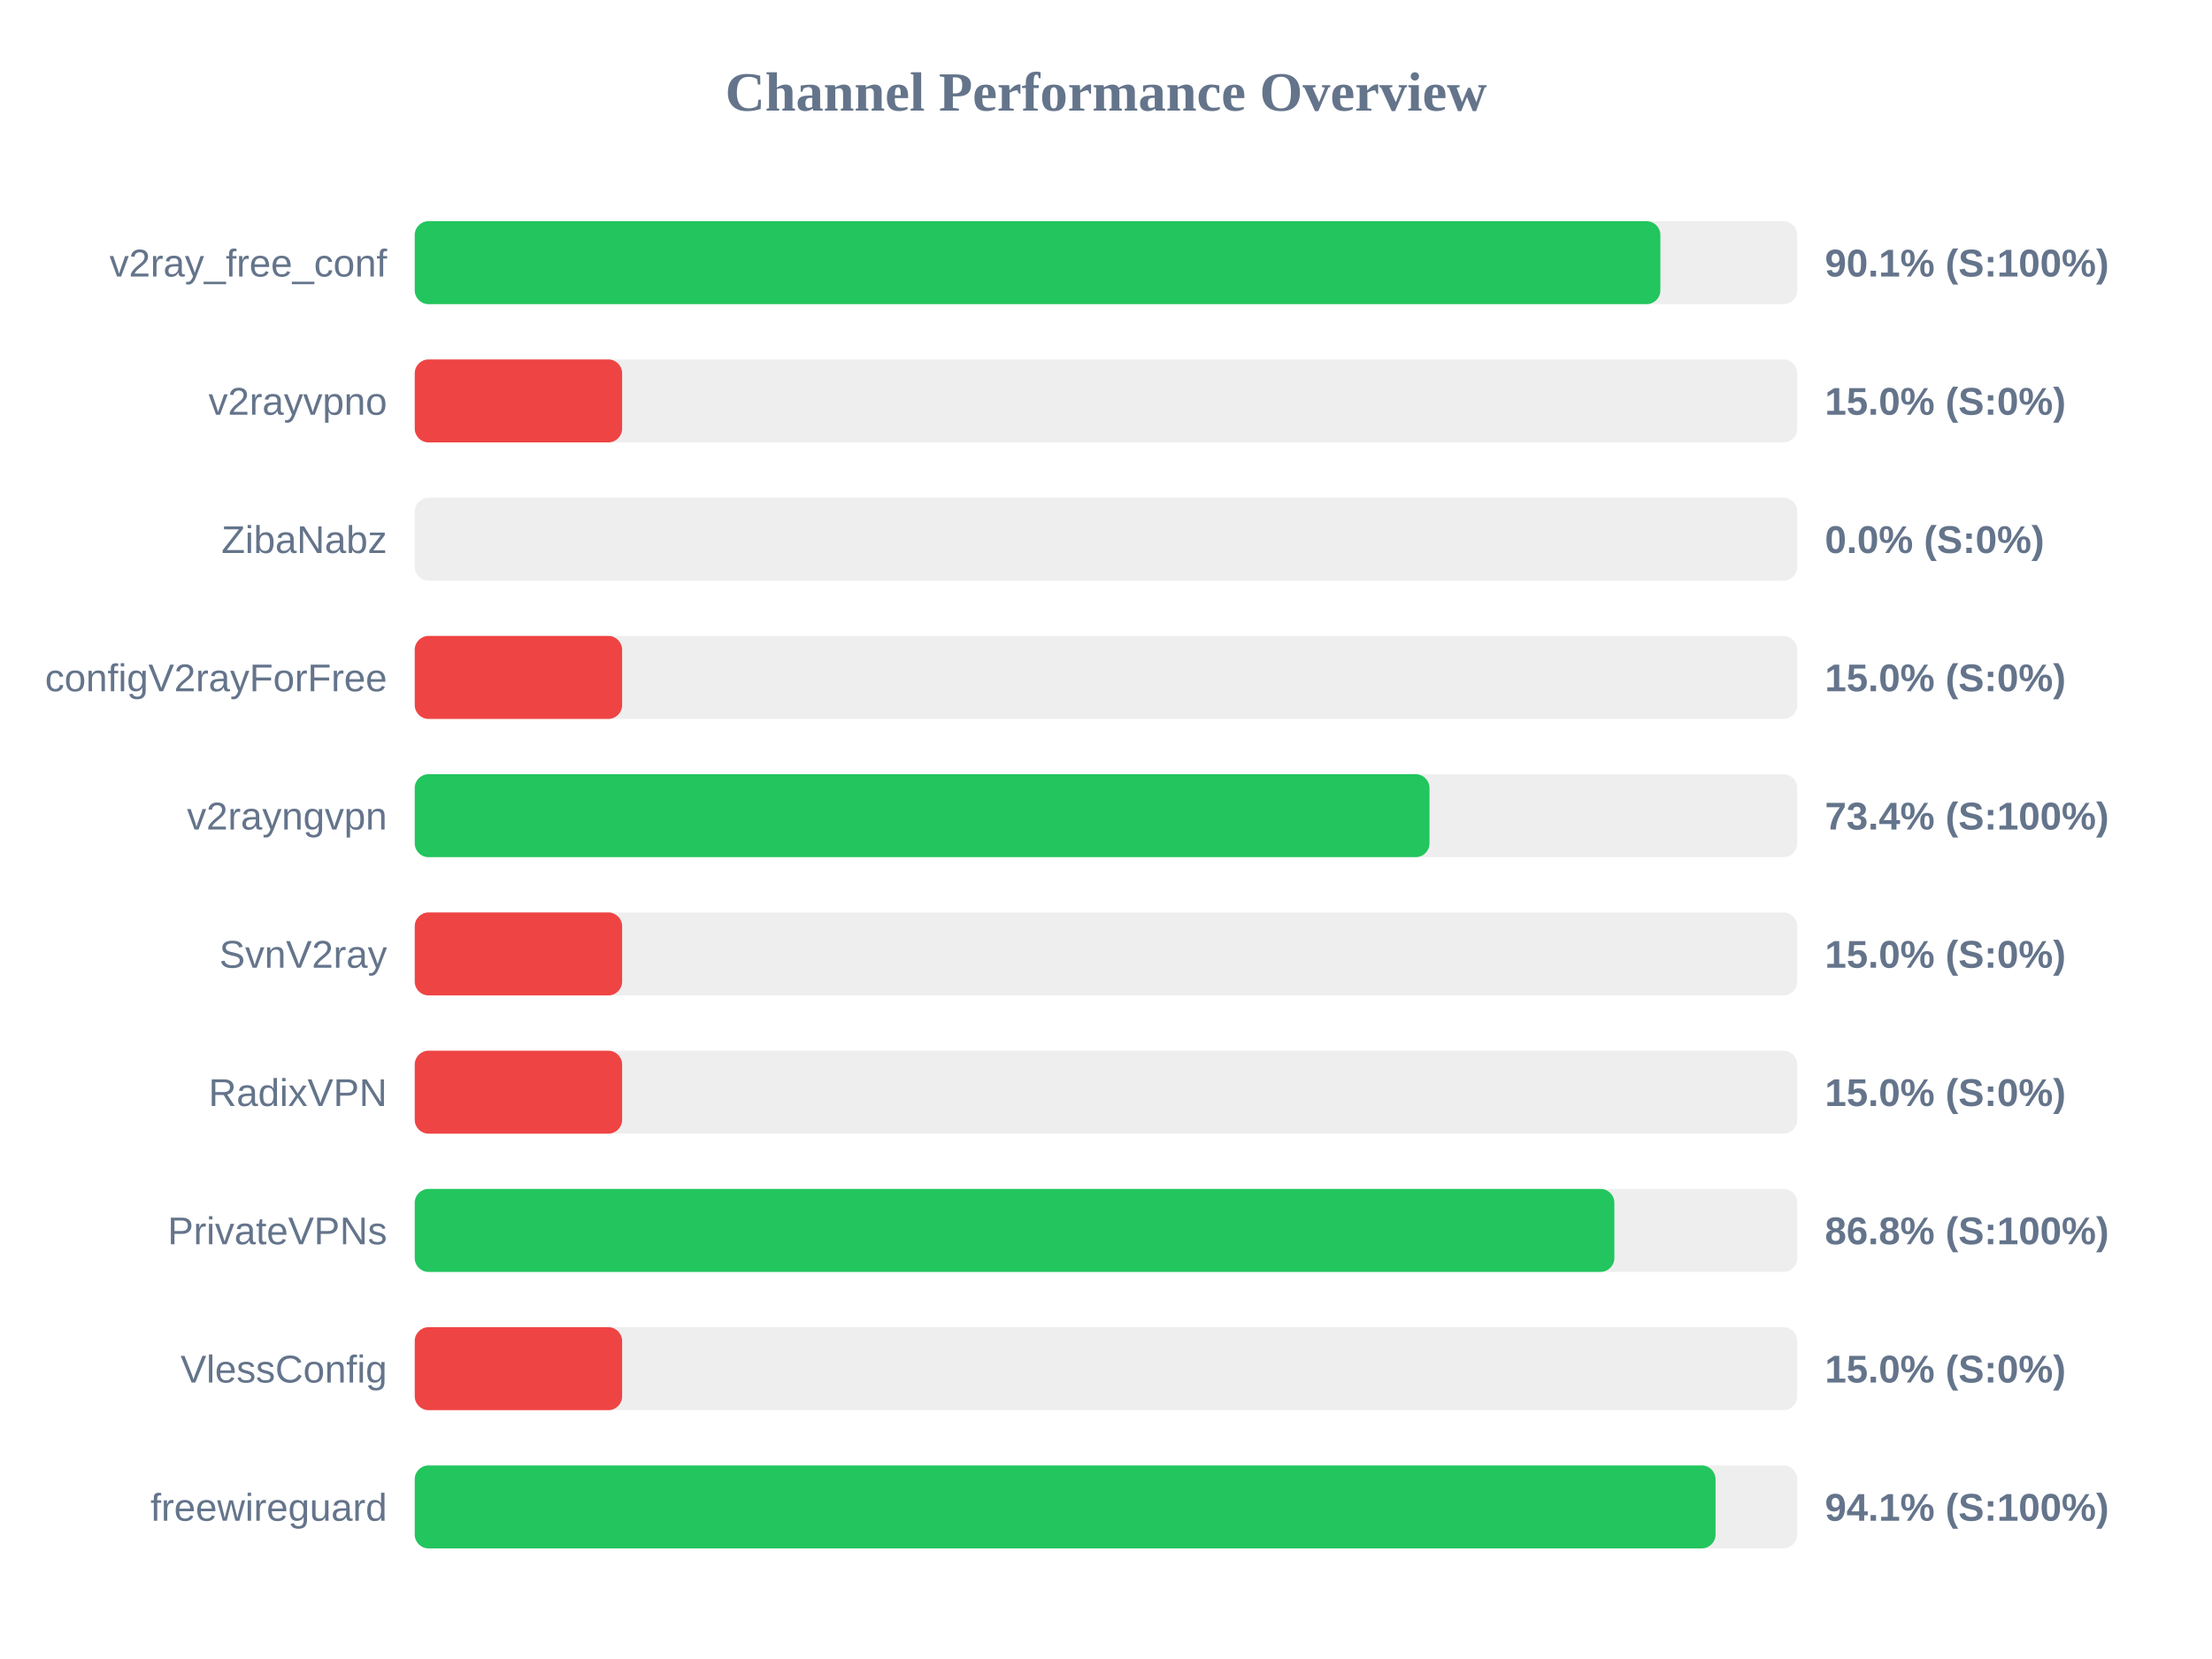
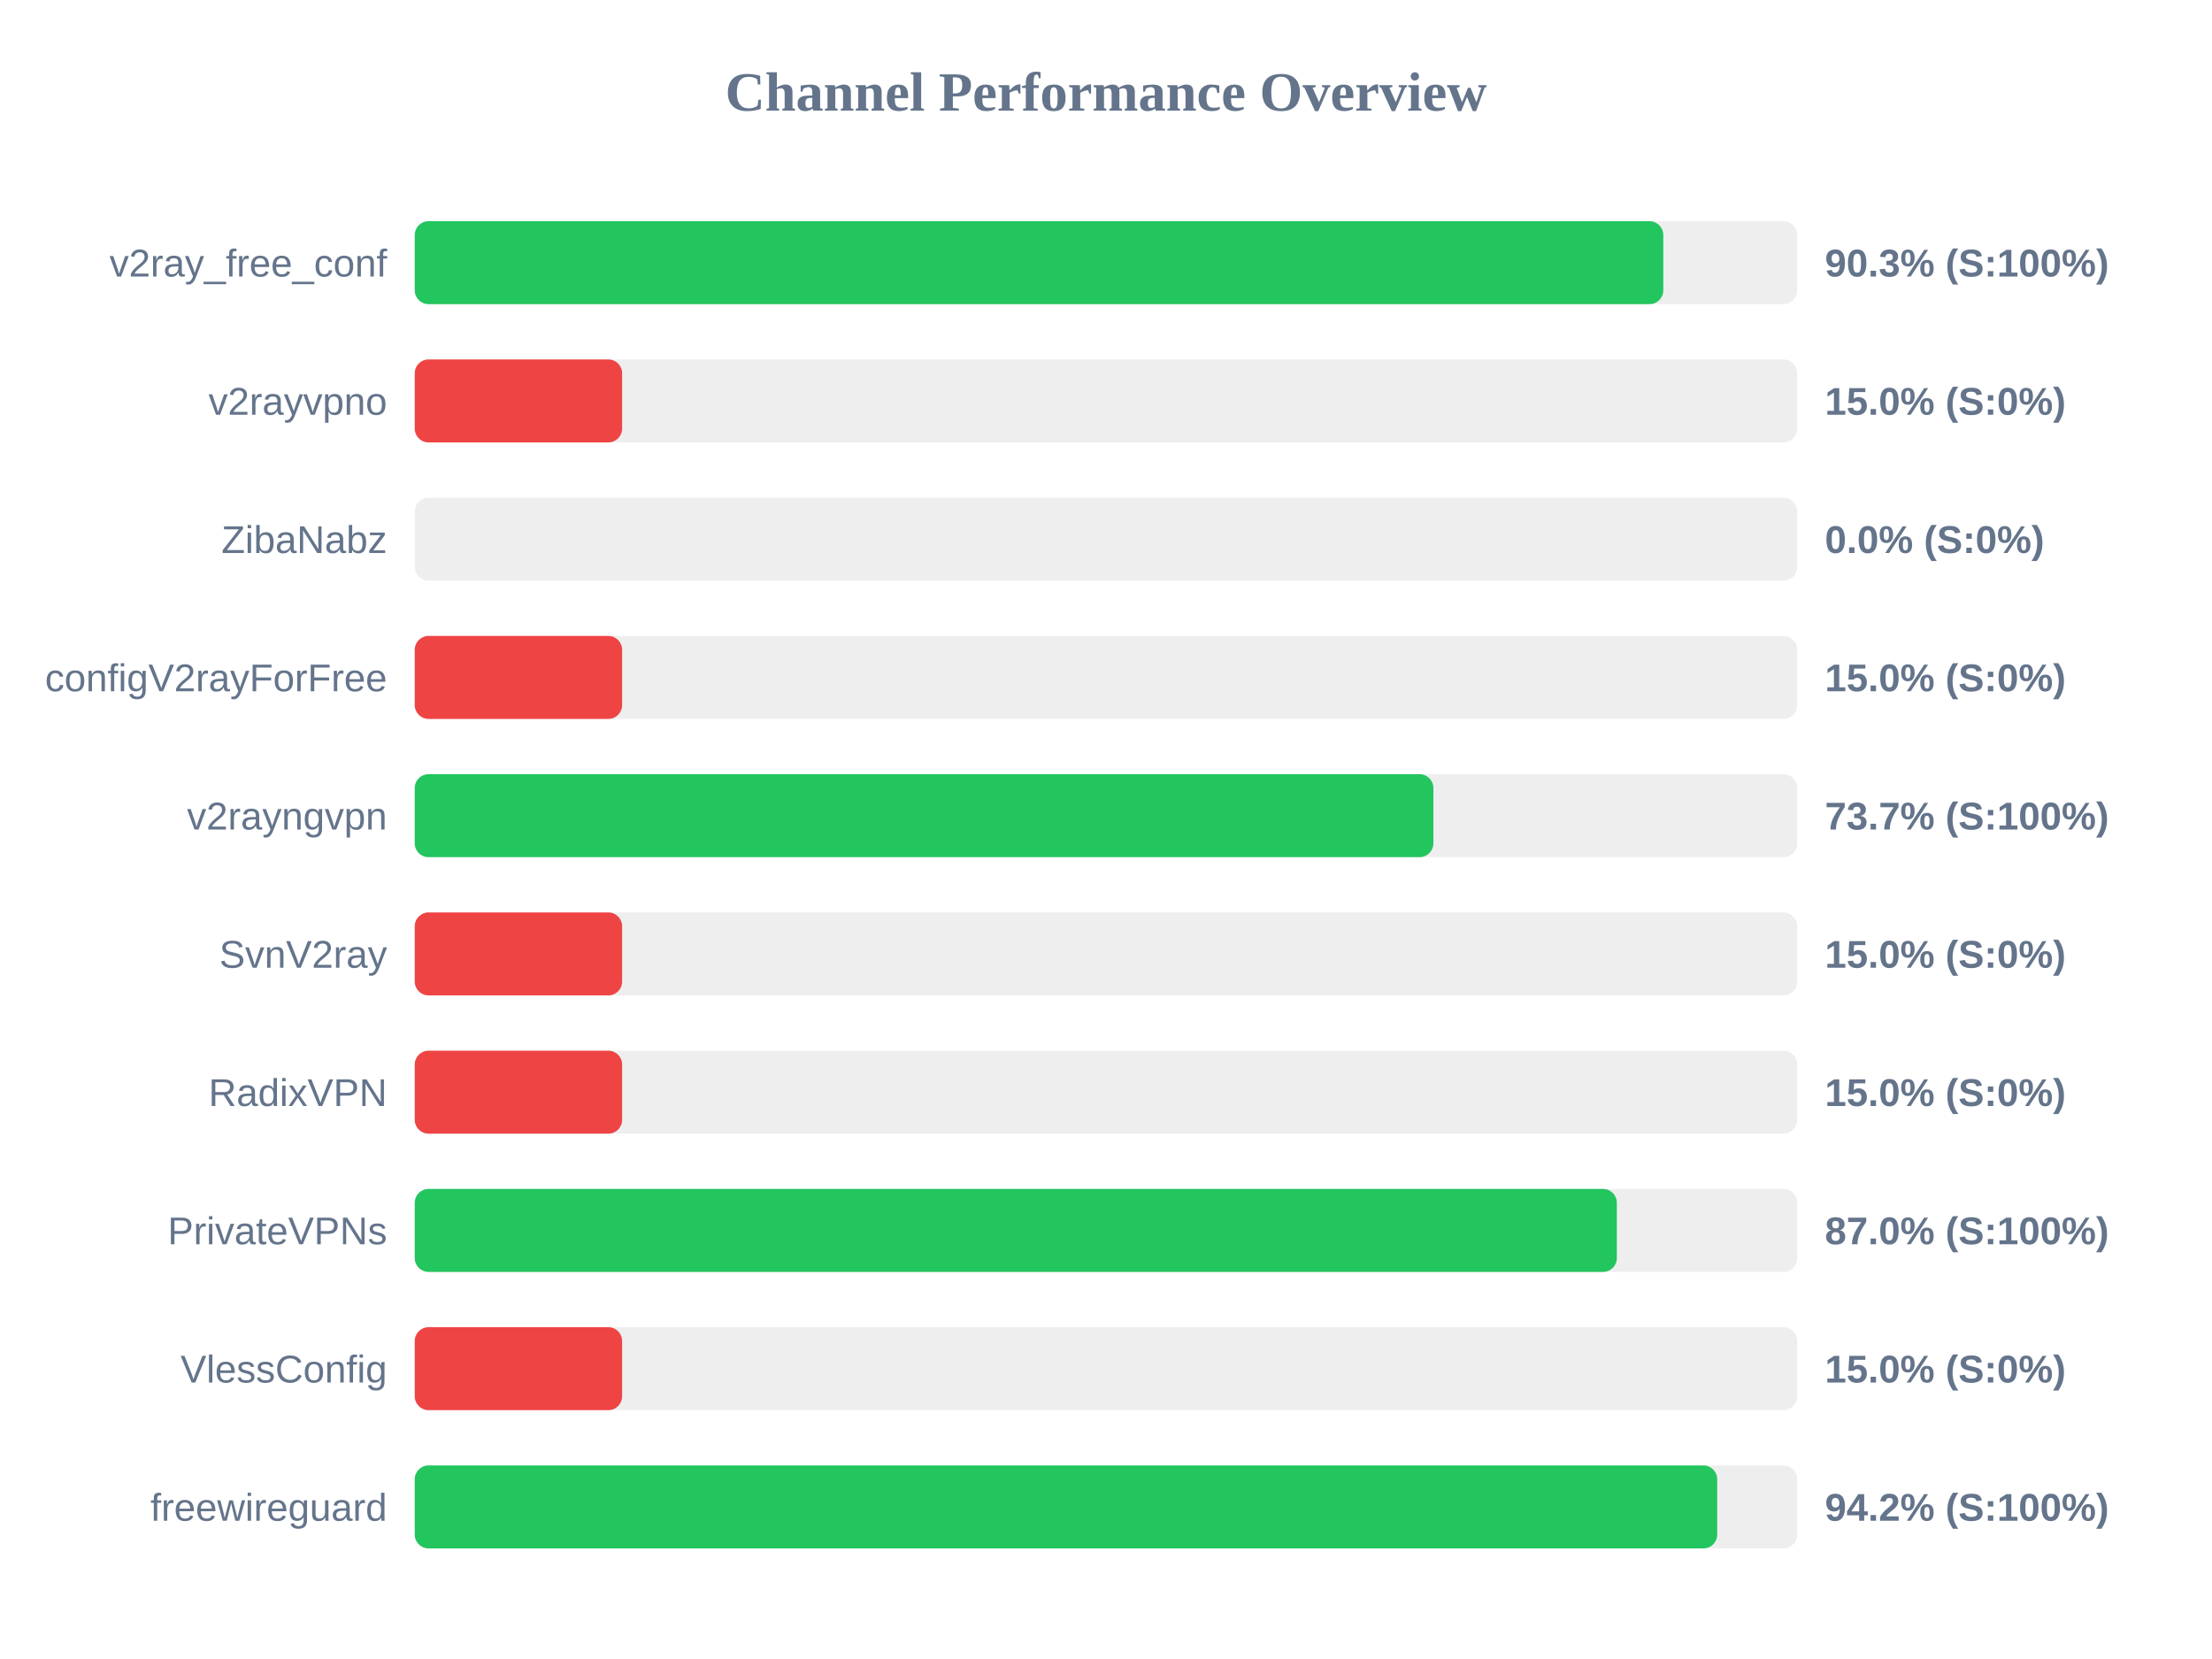
<svg xmlns="http://www.w3.org/2000/svg" width="800" height="600" version="1.1">
  <style>
        .row { font: 14px Arial; fill: #64748b; }
        .score { font: bold 14px Arial; fill: #64748b; }
    </style>
  <text x="400" y="40" text-anchor="middle" font-size="20px" font-weight="bold" fill="#64748b">Channel Performance Overview</text>
  <rect x="150" y="80" width="500" height="30" fill="#eee" rx="5" />
-   <rect x="150" y="80" width="450.5" height="30" fill="#22c55e" rx="5" />
+   <rect x="150" y="80" width="451.55" height="30" fill="#22c55e" rx="5" />
  <text x="140" y="100" text-anchor="end" class="row">v2ray_free_conf</text>
-   <text x="660" y="100" text-anchor="start" class="score">90.1% (S:100%)</text>
+   <text x="660" y="100" text-anchor="start" class="score">90.3% (S:100%)</text>
  <rect x="150" y="130" width="500" height="30" fill="#eee" rx="5" />
  <rect x="150" y="130" width="75.0" height="30" fill="#ef4444" rx="5" />
  <text x="140" y="150" text-anchor="end" class="row">v2rayvpno</text>
  <text x="660" y="150" text-anchor="start" class="score">15.0% (S:0%)</text>
  <rect x="150" y="180" width="500" height="30" fill="#eee" rx="5" />
  <rect x="150" y="180" width="0.0" height="30" fill="#ef4444" rx="5" />
  <text x="140" y="200" text-anchor="end" class="row">ZibaNabz</text>
  <text x="660" y="200" text-anchor="start" class="score">0.0% (S:0%)</text>
  <rect x="150" y="230" width="500" height="30" fill="#eee" rx="5" />
  <rect x="150" y="230" width="75.0" height="30" fill="#ef4444" rx="5" />
  <text x="140" y="250" text-anchor="end" class="row">configV2rayForFree</text>
  <text x="660" y="250" text-anchor="start" class="score">15.0% (S:0%)</text>
  <rect x="150" y="280" width="500" height="30" fill="#eee" rx="5" />
-   <rect x="150" y="280" width="367.0" height="30" fill="#22c55e" rx="5" />
+   <rect x="150" y="280" width="368.4" height="30" fill="#22c55e" rx="5" />
  <text x="140" y="300" text-anchor="end" class="row">v2rayngvpn</text>
-   <text x="660" y="300" text-anchor="start" class="score">73.4% (S:100%)</text>
+   <text x="660" y="300" text-anchor="start" class="score">73.7% (S:100%)</text>
  <rect x="150" y="330" width="500" height="30" fill="#eee" rx="5" />
  <rect x="150" y="330" width="75.0" height="30" fill="#ef4444" rx="5" />
  <text x="140" y="350" text-anchor="end" class="row">SvnV2ray</text>
  <text x="660" y="350" text-anchor="start" class="score">15.0% (S:0%)</text>
  <rect x="150" y="380" width="500" height="30" fill="#eee" rx="5" />
  <rect x="150" y="380" width="75.0" height="30" fill="#ef4444" rx="5" />
  <text x="140" y="400" text-anchor="end" class="row">RadixVPN</text>
  <text x="660" y="400" text-anchor="start" class="score">15.0% (S:0%)</text>
  <rect x="150" y="430" width="500" height="30" fill="#eee" rx="5" />
-   <rect x="150" y="430" width="433.85" height="30" fill="#22c55e" rx="5" />
+   <rect x="150" y="430" width="434.75" height="30" fill="#22c55e" rx="5" />
  <text x="140" y="450" text-anchor="end" class="row">PrivateVPNs</text>
-   <text x="660" y="450" text-anchor="start" class="score">86.8% (S:100%)</text>
+   <text x="660" y="450" text-anchor="start" class="score">87.0% (S:100%)</text>
  <rect x="150" y="480" width="500" height="30" fill="#eee" rx="5" />
  <rect x="150" y="480" width="75.0" height="30" fill="#ef4444" rx="5" />
  <text x="140" y="500" text-anchor="end" class="row">VlessConfig</text>
  <text x="660" y="500" text-anchor="start" class="score">15.0% (S:0%)</text>
  <rect x="150" y="530" width="500" height="30" fill="#eee" rx="5" />
-   <rect x="150" y="530" width="470.45" height="30" fill="#22c55e" rx="5" />
+   <rect x="150" y="530" width="471.05" height="30" fill="#22c55e" rx="5" />
  <text x="140" y="550" text-anchor="end" class="row">freewireguard</text>
-   <text x="660" y="550" text-anchor="start" class="score">94.1% (S:100%)</text>
+   <text x="660" y="550" text-anchor="start" class="score">94.2% (S:100%)</text>
</svg>
